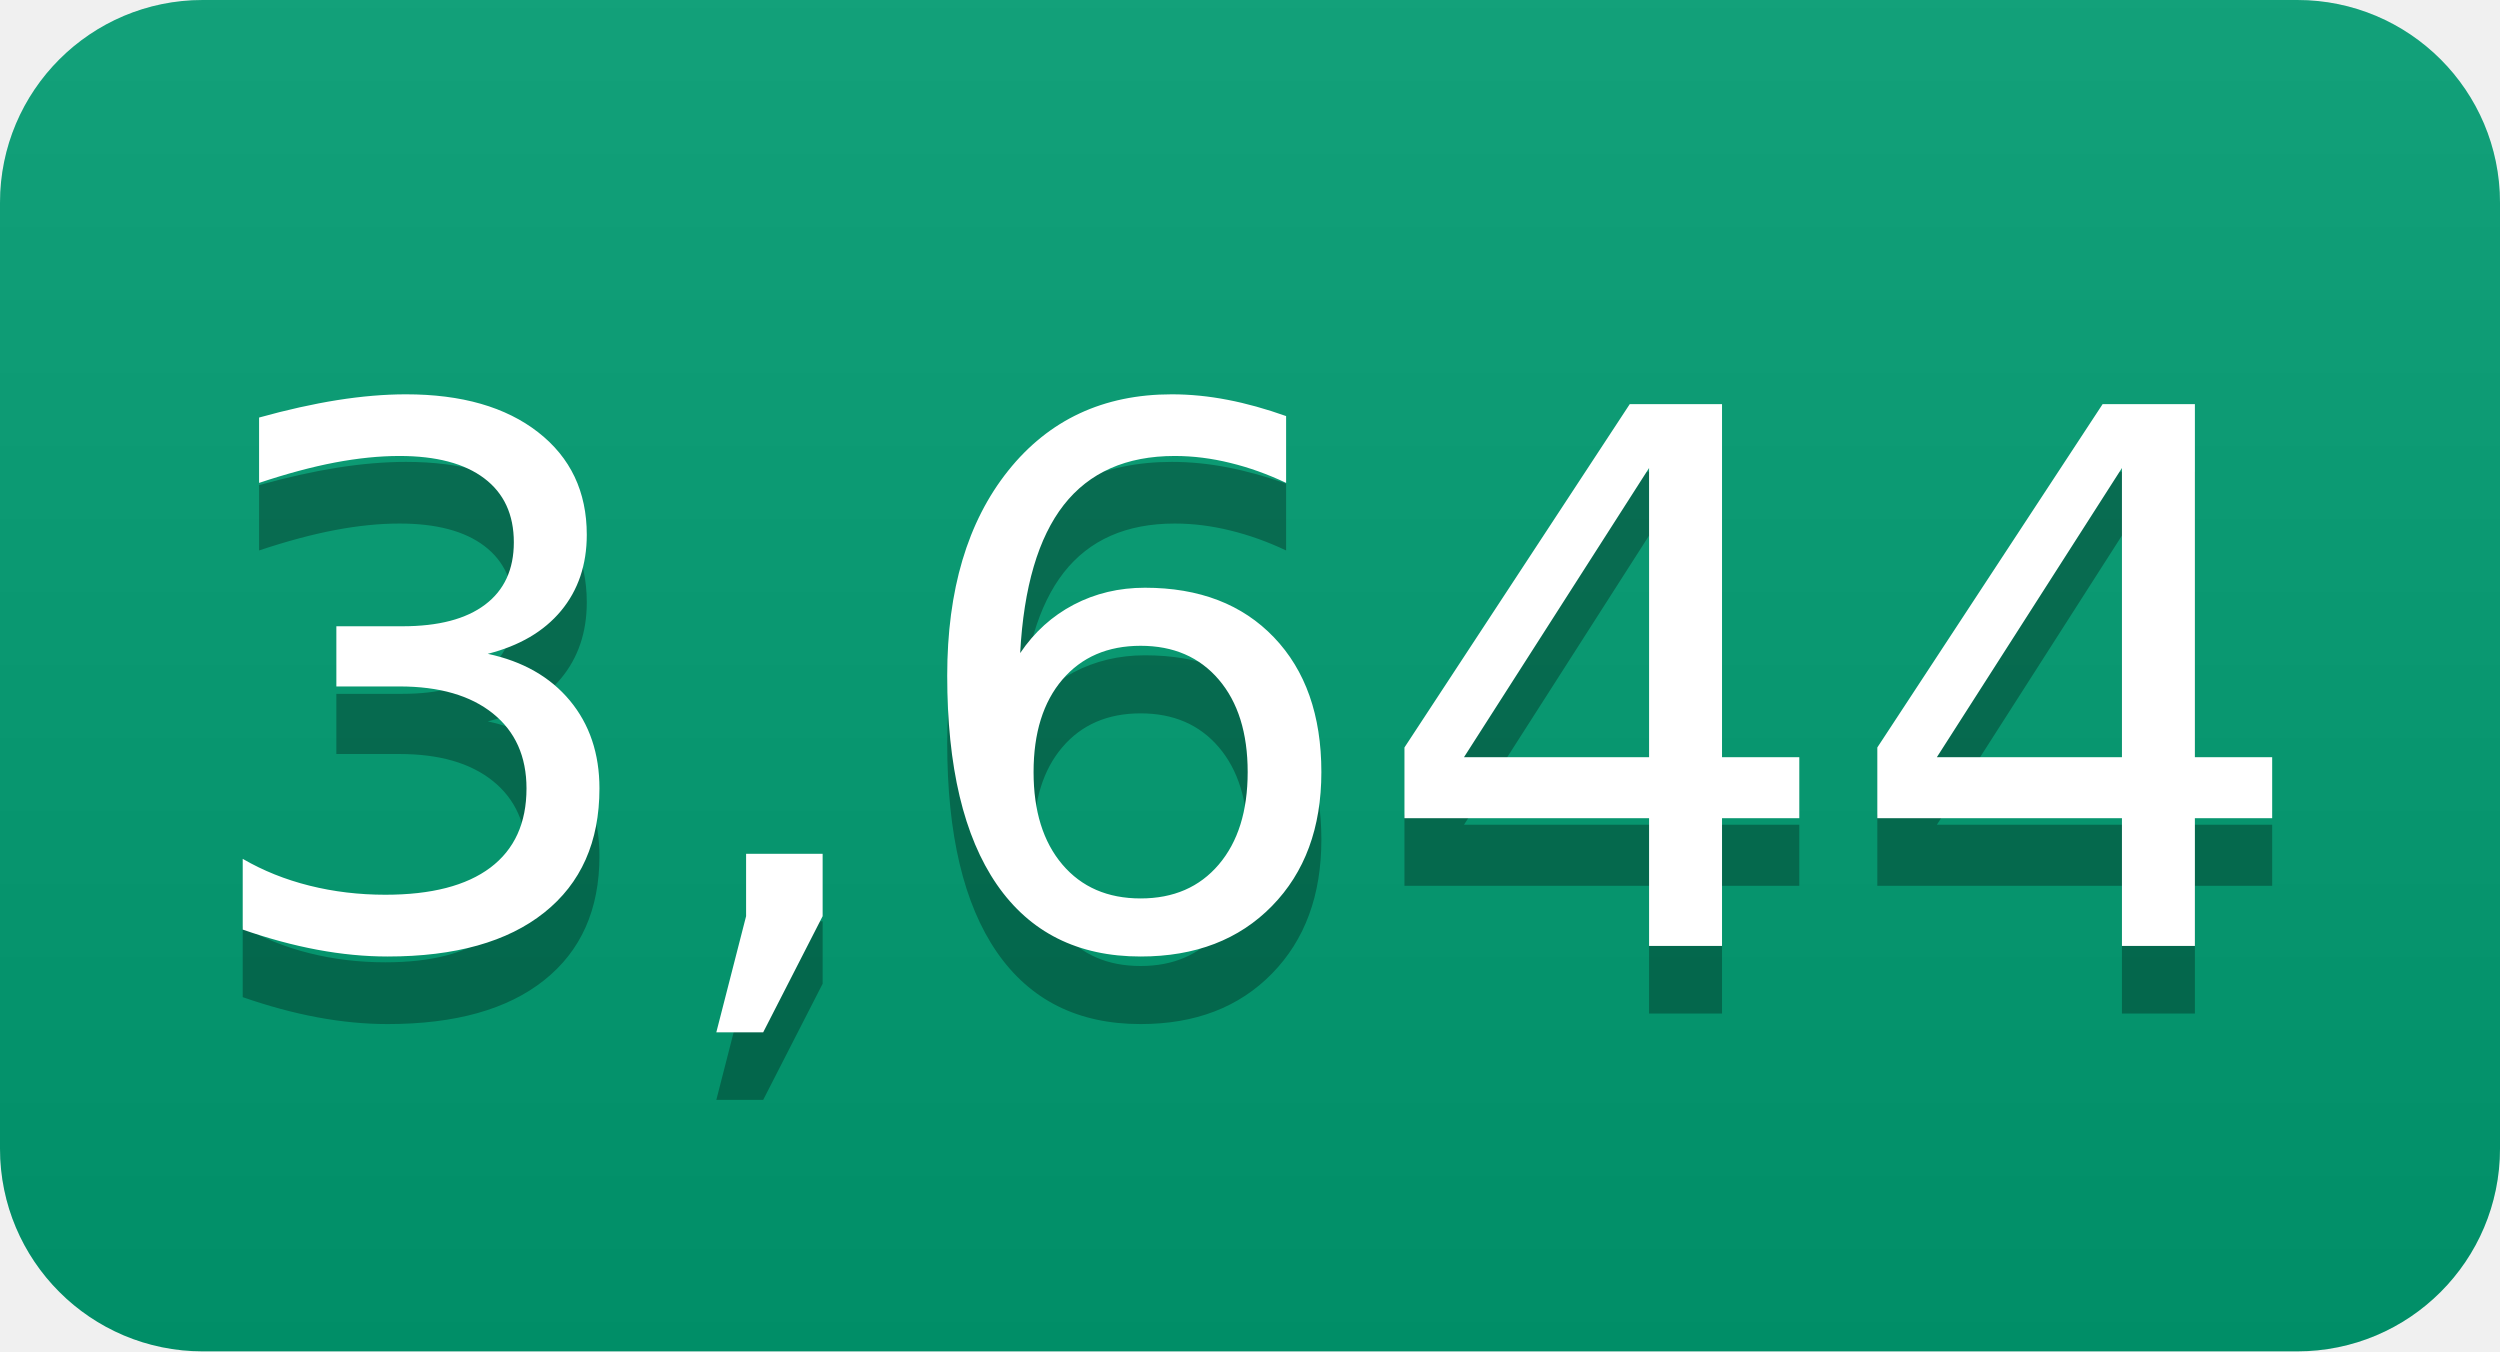
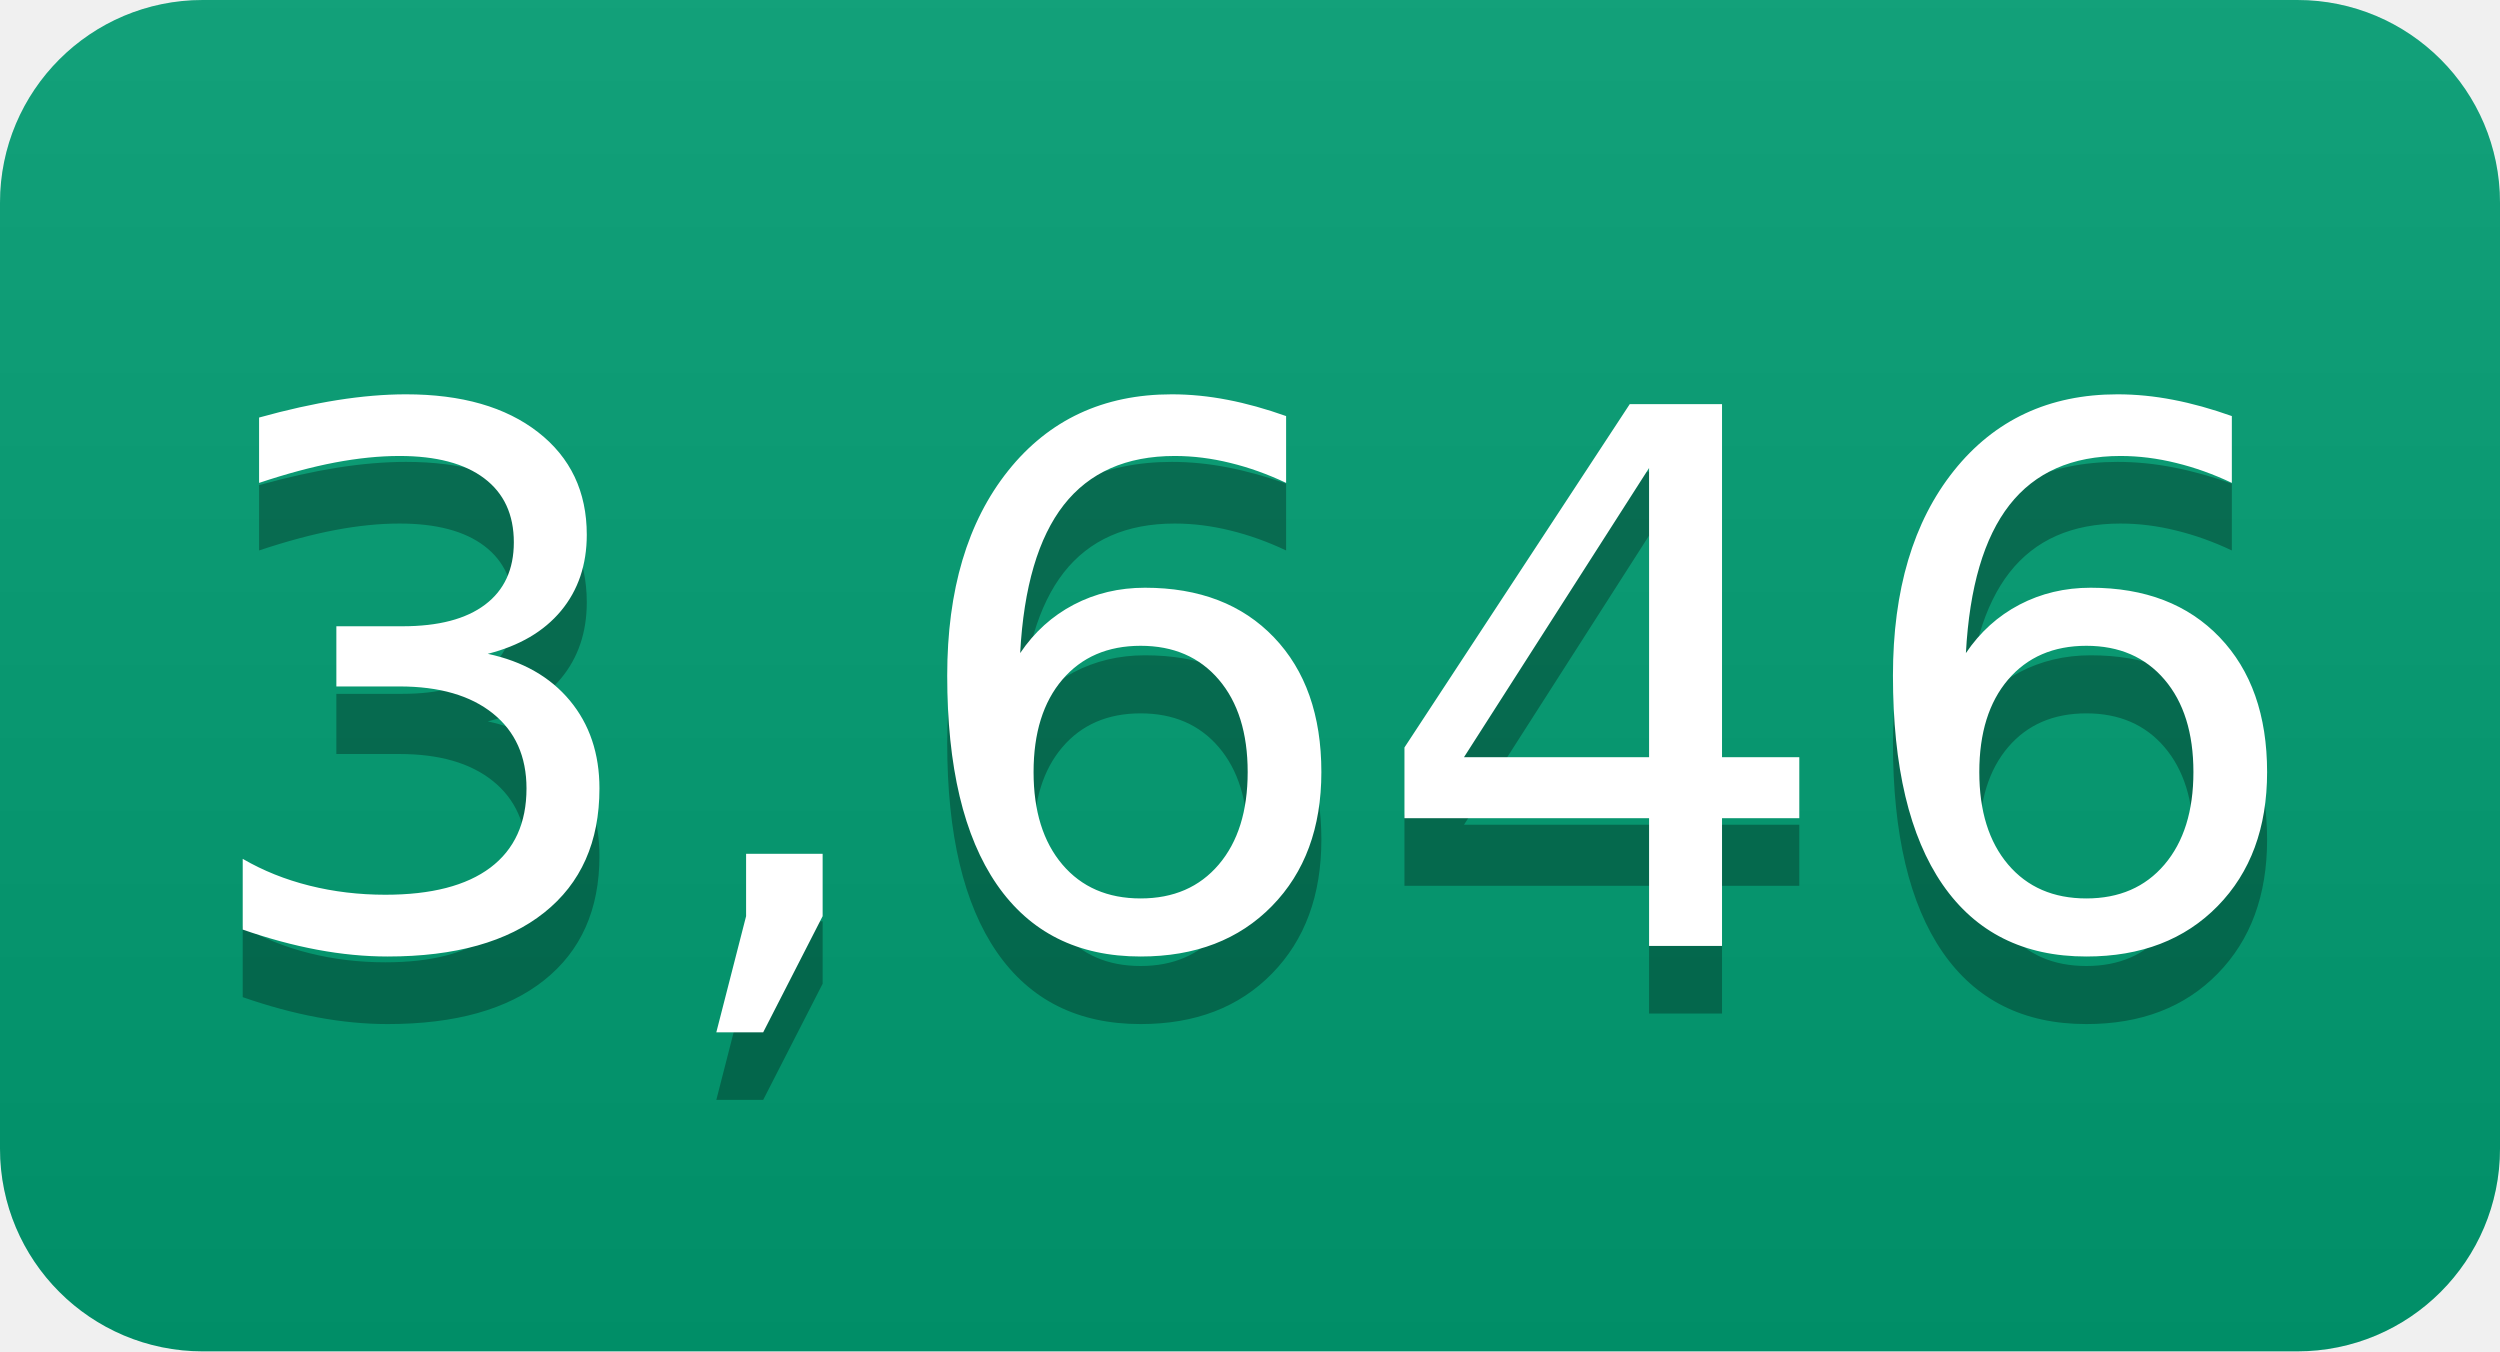
- <svg xmlns="http://www.w3.org/2000/svg" width="37" height="20" role="img" aria-label="3,644">
+ <svg xmlns="http://www.w3.org/2000/svg" width="37" height="20" role="img" aria-label="3,646">
  <linearGradient id="s" x2="0" y2="100%">
    <stop offset="0" stop-color="#bbb" stop-opacity=".1" />
    <stop offset="1" stop-opacity=".1" />
  </linearGradient>
  <clipPath id="r">
    <rect width="37" height="20" rx="3" fill="#fff" />
  </clipPath>
  <g clip-path="url(#r)">
    <rect width="0" height="20" fill="#009e73" />
    <rect x="0" width="37" height="20" fill="#009e73" />
    <rect width="37" height="20" fill="url(#s)" />
  </g>
  <g fill="#fff" text-anchor="middle" font-family="Verdana,Geneva,DejaVu Sans,sans-serif" text-rendering="geometricPrecision" font-size="110">
-     <text aria-hidden="true" x="185" y="150" fill="#010101" fill-opacity=".3" transform="scale(.1)" textLength="270">3,644</text>
-     <text x="185" y="140" transform="scale(.1)" fill="#fff" textLength="270">3,644</text>
+     <text aria-hidden="true" x="185" y="150" fill="#010101" fill-opacity=".3" transform="scale(.1)" textLength="270">3,646</text>
+     <text x="185" y="140" transform="scale(.1)" fill="#fff" textLength="270">3,646</text>
  </g>
</svg>
